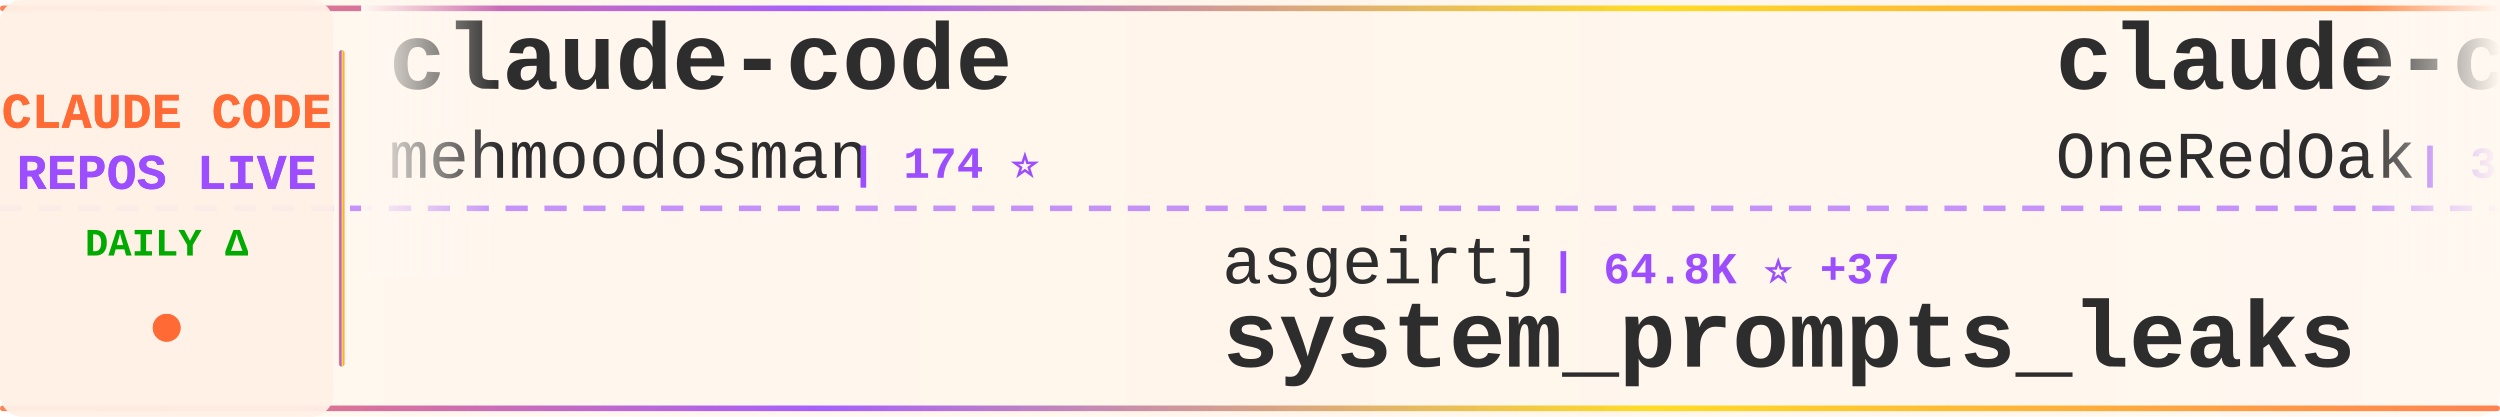
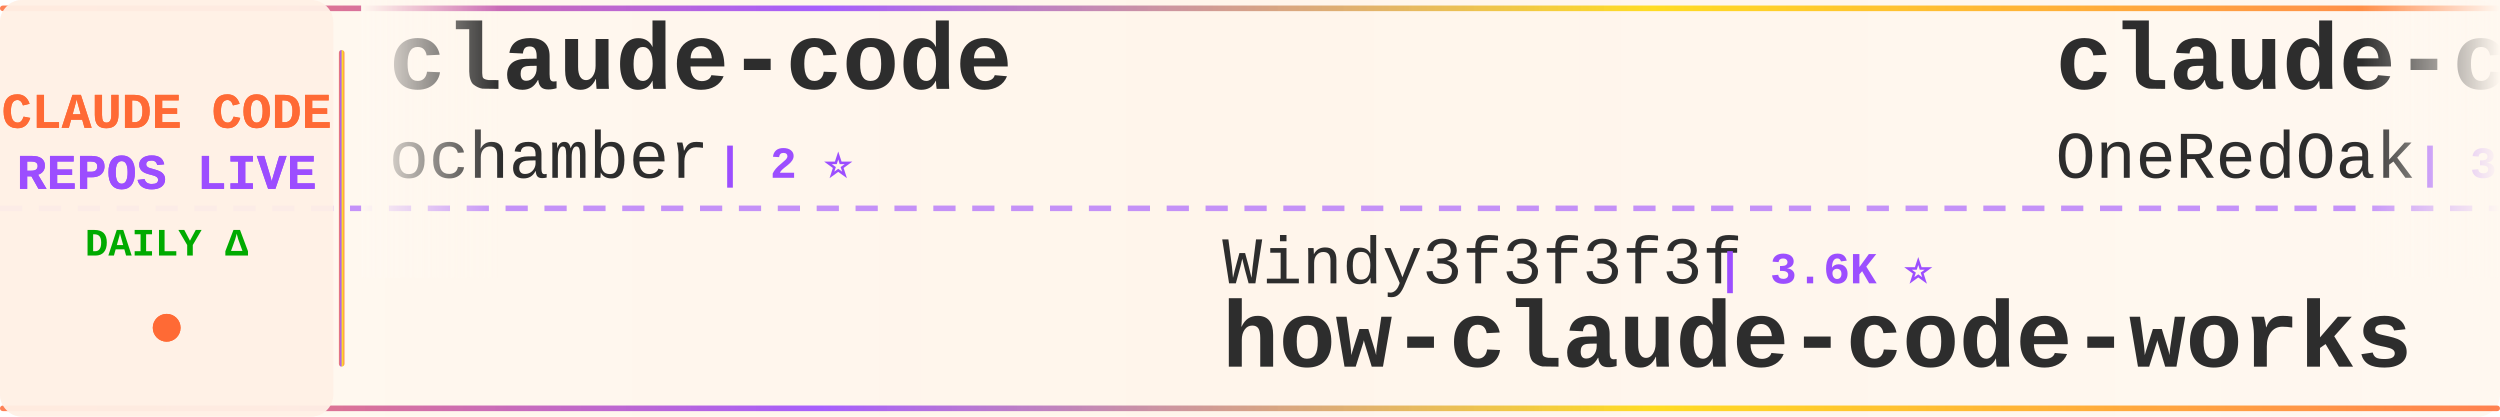
<svg xmlns="http://www.w3.org/2000/svg" width="900" height="150">
  <defs>
    <linearGradient id="tickerBg" x1="0%" y1="0%" x2="100%" y2="0%">
      <stop offset="0%" style="stop-color:#fff8f0;stop-opacity:0.98" />
      <stop offset="50%" style="stop-color:#fff5eb;stop-opacity:1" />
      <stop offset="100%" style="stop-color:#fff8f0;stop-opacity:0.98" />
    </linearGradient>
    <linearGradient id="borderGrad" x1="0%" y1="0%" x2="100%" y2="0%">
      <stop offset="0%" style="stop-color:#FF6B35;stop-opacity:0.85">
        <animate attributeName="stop-opacity" values="0.85;1;0.85" dur="2s" repeatCount="indefinite" />
      </stop>
      <stop offset="33%" style="stop-color:#9C4EFF;stop-opacity:0.9">
        <animate attributeName="stop-opacity" values="0.9;1;0.9" dur="2.2s" repeatCount="indefinite" />
      </stop>
      <stop offset="66%" style="stop-color:#FFD700;stop-opacity:0.85">
        <animate attributeName="stop-opacity" values="0.85;1;0.85" dur="1.8s" repeatCount="indefinite" />
      </stop>
      <stop offset="100%" style="stop-color:#FF6B35;stop-opacity:0.85">
        <animate attributeName="stop-opacity" values="0.85;1;0.85" dur="2s" repeatCount="indefinite" />
      </stop>
    </linearGradient>
    <filter id="textGlow">
      <feGaussianBlur stdDeviation="0.15" result="coloredBlur" />
      <feMerge>
        <feMergeNode in="coloredBlur" />
        <feMergeNode in="SourceGraphic" />
      </feMerge>
    </filter>
    <filter id="metricGlow">
      <feGaussianBlur stdDeviation="0.2" result="coloredBlur" />
      <feMerge>
        <feMergeNode in="coloredBlur" />
        <feMergeNode in="SourceGraphic" />
      </feMerge>
    </filter>
    <linearGradient id="leftFade" x1="0%" y1="0%" x2="100%" y2="0%">
      <stop offset="0%" style="stop-color:#fff8f0;stop-opacity:1" />
      <stop offset="100%" style="stop-color:#fff8f0;stop-opacity:0" />
    </linearGradient>
    <linearGradient id="rightFade" x1="0%" y1="0%" x2="100%" y2="0%">
      <stop offset="0%" style="stop-color:#fff8f0;stop-opacity:0" />
      <stop offset="100%" style="stop-color:#fff8f0;stop-opacity:1" />
    </linearGradient>
  </defs>
  <rect width="900" height="150" fill="url(#tickerBg)" rx="8" />
  <rect x="0" y="2" width="900" height="2" fill="url(#borderGrad)" rx="1" />
  <rect x="0" y="146" width="900" height="2" fill="url(#borderGrad)" rx="1" />
  <line x1="0" y1="75" x2="900" y2="75" stroke="#9C4EFF" stroke-width="2" stroke-dasharray="8 6" opacity="0.6" />
  <rect x="0" y="0" width="120" height="150" fill="#fff0e6" opacity="0.95" rx="8" />
  <text x="60" y="46" font-family="'Courier New', monospace" font-size="18" font-weight="bold" fill="#FF6B35" text-anchor="middle" filter="url(#textGlow)">
    CLAUDE CODE
  </text>
  <text x="60" y="68" font-family="'Courier New', monospace" font-size="18" font-weight="bold" fill="#9C4EFF" text-anchor="middle" filter="url(#textGlow)">
    REPOS LIVE
  </text>
  <text x="60" y="92" font-family="'Courier New', monospace" font-size="14" font-weight="bold" fill="#00aa00" text-anchor="middle">
    DAILY Δ
  </text>
  <circle cx="60" cy="118" r="5" fill="#FF6B35" filter="url(#metricGlow)">
    <animate attributeName="r" values="4;6;4" dur="1.5s" repeatCount="indefinite" />
    <animate attributeName="opacity" values="0.6;1;0.6" dur="1.5s" repeatCount="indefinite" />
  </circle>
  <rect x="122" y="18" width="2" height="114" fill="url(#borderGrad)" rx="1" />
  <clipPath id="tickerClip">
    <rect x="130" y="0" width="770" height="150" />
  </clipPath>
  <g clip-path="url(#tickerClip)">
    <g id="tickerItems">
      <animateTransform attributeName="transform" attributeType="XML" type="translate" from="0 0" to="-3000 0" dur="54s" repeatCount="indefinite" />
      <g transform="translate(0, 0)">
        <text x="140" y="32" font-family="'Courier New', monospace" font-size="34" font-weight="bold" fill="#2d2d2d">claude-code</text>
-         <text x="140" y="64" font-family="'Courier New', monospace" font-size="24" font-weight="normal" fill="#2d2d2d" opacity="1.0">mehmoodosman</text>
-         <text x="306" y="64" font-family="'Courier New', monospace" font-size="16" font-weight="bold" fill="#9C4EFF"> | 174 ⭐</text>
+         <text x="140" y="64" font-family="'Courier New', monospace" font-size="24" font-weight="normal" fill="#2d2d2d" opacity="1.0">ochamber</text>
+         <text x="258" y="64" font-family="'Courier New', monospace" font-size="16" font-weight="bold" fill="#9C4EFF"> | 2 ⭐</text>
      </g>
      <g transform="translate(300, 0)">
-         <text x="140" y="102" font-family="'Courier New', monospace" font-size="24" font-weight="normal" fill="#2d2d2d" opacity="1.0">asgeirtj</text>
-         <text x="258" y="102" font-family="'Courier New', monospace" font-size="16" font-weight="bold" fill="#9C4EFF"> | 64.8K ⭐ +37</text>
-         <text x="140" y="132" font-family="'Courier New', monospace" font-size="34" font-weight="bold" fill="#2d2d2d">system_prompts_leaks</text>
+         <text x="140" y="102" font-family="'Courier New', monospace" font-size="24" font-weight="normal" fill="#2d2d2d" opacity="1.0">Windy3f3f3f3f</text>
+         <text x="318" y="102" font-family="'Courier New', monospace" font-size="16" font-weight="bold" fill="#9C4EFF"> | 3.6K ⭐</text>
+         <text x="140" y="132" font-family="'Courier New', monospace" font-size="34" font-weight="bold" fill="#2d2d2d">how-claude-code-works</text>
      </g>
      <g transform="translate(600, 0)">
        <text x="140" y="32" font-family="'Courier New', monospace" font-size="34" font-weight="bold" fill="#2d2d2d">claude-code-workflows</text>
        <text x="140" y="64" font-family="'Courier New', monospace" font-size="24" font-weight="normal" fill="#2d2d2d" opacity="1.0">OneRedOak</text>
        <text x="270" y="64" font-family="'Courier New', monospace" font-size="16" font-weight="bold" fill="#9C4EFF"> | 3.9K ⭐</text>
      </g>
      <g transform="translate(900, 0)">
-         <text x="140" y="102" font-family="'Courier New', monospace" font-size="24" font-weight="normal" fill="#2d2d2d" opacity="1.0">shanraisshan</text>
-         <text x="306" y="102" font-family="'Courier New', monospace" font-size="16" font-weight="bold" fill="#9C4EFF"> | 65.8K ⭐</text>
-         <text x="140" y="132" font-family="'Courier New', monospace" font-size="34" font-weight="bold" fill="#2d2d2d">claude-code-best-practic...</text>
+         <text x="140" y="102" font-family="'Courier New', monospace" font-size="24" font-weight="normal" fill="#2d2d2d" opacity="1.0">JrCx7scC</text>
+         <text x="258" y="102" font-family="'Courier New', monospace" font-size="16" font-weight="bold" fill="#9C4EFF"> | 376 ⭐</text>
+         <text x="140" y="132" font-family="'Courier New', monospace" font-size="34" font-weight="bold" fill="#2d2d2d">claude-code-source</text>
      </g>
      <g transform="translate(1200, 0)">
+         <text x="140" y="32" font-family="'Courier New', monospace" font-size="34" font-weight="bold" fill="#2d2d2d">pi-vs-claude-code</text>
+         <text x="140" y="64" font-family="'Courier New', monospace" font-size="24" font-weight="normal" fill="#2d2d2d" opacity="1.0">disler</text>
+         <text x="234" y="64" font-family="'Courier New', monospace" font-size="16" font-weight="bold" fill="#9C4EFF"> | 1.7K ⭐</text>
+       </g>
+       <g transform="translate(1500, 0)">
+         <text x="140" y="102" font-family="'Courier New', monospace" font-size="24" font-weight="normal" fill="#2d2d2d" opacity="1.0">777genius</text>
+         <text x="270" y="102" font-family="'Courier New', monospace" font-size="16" font-weight="bold" fill="#9C4EFF"> | 931 ⭐ +1</text>
+         <text x="140" y="132" font-family="'Courier New', monospace" font-size="34" font-weight="bold" fill="#2d2d2d">claude-code-source-code</text>
+       </g>
+       <g transform="translate(1800, 0)">
        <text x="140" y="32" font-family="'Courier New', monospace" font-size="34" font-weight="bold" fill="#2d2d2d">Claude-Code-Usage-Monito...</text>
        <text x="140" y="64" font-family="'Courier New', monospace" font-size="24" font-weight="normal" fill="#2d2d2d" opacity="1.0">Maciek-roboblog</text>
        <text x="342" y="64" font-family="'Courier New', monospace" font-size="16" font-weight="bold" fill="#9C4EFF"> | 8.7K ⭐ +1</text>
      </g>
-       <g transform="translate(1500, 0)">
-         <text x="140" y="102" font-family="'Courier New', monospace" font-size="24" font-weight="normal" fill="#2d2d2d" opacity="1.0">LING71671</text>
-         <text x="270" y="102" font-family="'Courier New', monospace" font-size="16" font-weight="bold" fill="#9C4EFF"> | 950 ⭐</text>
-         <text x="140" y="132" font-family="'Courier New', monospace" font-size="34" font-weight="bold" fill="#2d2d2d">Open-ClaudeCode</text>
-       </g>
-       <g transform="translate(1800, 0)">
-         <text x="140" y="32" font-family="'Courier New', monospace" font-size="34" font-weight="bold" fill="#2d2d2d">claude-code-rev</text>
-         <text x="140" y="64" font-family="'Courier New', monospace" font-size="24" font-weight="normal" fill="#2d2d2d" opacity="1.0">oboard</text>
-         <text x="234" y="64" font-family="'Courier New', monospace" font-size="16" font-weight="bold" fill="#9C4EFF"> | 3.3K ⭐</text>
-       </g>
      <g transform="translate(2100, 0)">
-         <text x="140" y="102" font-family="'Courier New', monospace" font-size="24" font-weight="normal" fill="#2d2d2d" opacity="1.0">AICoderTudou</text>
-         <text x="306" y="102" font-family="'Courier New', monospace" font-size="16" font-weight="bold" fill="#9C4EFF"> | 495 ⭐</text>
-         <text x="140" y="132" font-family="'Courier New', monospace" font-size="34" font-weight="bold" fill="#2d2d2d">claude-code-tudou</text>
+         <text x="140" y="102" font-family="'Courier New', monospace" font-size="24" font-weight="normal" fill="#2d2d2d" opacity="1.0">xorespesp</text>
+         <text x="270" y="102" font-family="'Courier New', monospace" font-size="16" font-weight="bold" fill="#9C4EFF"> | 233 ⭐</text>
+         <text x="140" y="132" font-family="'Courier New', monospace" font-size="34" font-weight="bold" fill="#2d2d2d">claude-code</text>
      </g>
      <g transform="translate(2400, 0)">
-         <text x="140" y="32" font-family="'Courier New', monospace" font-size="34" font-weight="bold" fill="#2d2d2d">claude-code-router</text>
-         <text x="140" y="64" font-family="'Courier New', monospace" font-size="24" font-weight="normal" fill="#2d2d2d" opacity="1.0">musistudio</text>
-         <text x="282" y="64" font-family="'Courier New', monospace" font-size="16" font-weight="bold" fill="#9C4EFF"> | 37.2K ⭐ +3</text>
+         <text x="140" y="32" font-family="'Courier New', monospace" font-size="34" font-weight="bold" fill="#2d2d2d">claude-code-engineering</text>
+         <text x="140" y="64" font-family="'Courier New', monospace" font-size="24" font-weight="normal" fill="#2d2d2d" opacity="1.0">huangjia2019</text>
+         <text x="306" y="64" font-family="'Courier New', monospace" font-size="16" font-weight="bold" fill="#9C4EFF"> | 1.1K ⭐</text>
      </g>
      <g transform="translate(2700, 0)">
-         <text x="140" y="102" font-family="'Courier New', monospace" font-size="24" font-weight="normal" fill="#2d2d2d" opacity="1.0">anthropics</text>
-         <text x="282" y="102" font-family="'Courier New', monospace" font-size="16" font-weight="bold" fill="#9C4EFF"> | 144.8K ⭐ +34</text>
-         <text x="140" y="132" font-family="'Courier New', monospace" font-size="34" font-weight="bold" fill="#2d2d2d">claude-code</text>
+         <text x="140" y="102" font-family="'Courier New', monospace" font-size="24" font-weight="normal" fill="#2d2d2d" opacity="1.0">lintsinghua</text>
+         <text x="294" y="102" font-family="'Courier New', monospace" font-size="16" font-weight="bold" fill="#9C4EFF"> | 4.2K ⭐</text>
+         <text x="140" y="132" font-family="'Courier New', monospace" font-size="34" font-weight="bold" fill="#2d2d2d">claude-code-book</text>
      </g>
      <g transform="translate(3000, 0)">
        <text x="140" y="32" font-family="'Courier New', monospace" font-size="34" font-weight="bold" fill="#2d2d2d">claude-code</text>
-         <text x="140" y="64" font-family="'Courier New', monospace" font-size="24" font-weight="normal" fill="#2d2d2d" opacity="1.0">mehmoodosman</text>
-         <text x="306" y="64" font-family="'Courier New', monospace" font-size="16" font-weight="bold" fill="#9C4EFF"> | 174 ⭐</text>
+         <text x="140" y="64" font-family="'Courier New', monospace" font-size="24" font-weight="normal" fill="#2d2d2d" opacity="1.0">ochamber</text>
+         <text x="258" y="64" font-family="'Courier New', monospace" font-size="16" font-weight="bold" fill="#9C4EFF"> | 2 ⭐</text>
      </g>
      <g transform="translate(3300, 0)">
-         <text x="140" y="102" font-family="'Courier New', monospace" font-size="24" font-weight="normal" fill="#2d2d2d" opacity="1.0">asgeirtj</text>
-         <text x="258" y="102" font-family="'Courier New', monospace" font-size="16" font-weight="bold" fill="#9C4EFF"> | 64.8K ⭐ +37</text>
-         <text x="140" y="132" font-family="'Courier New', monospace" font-size="34" font-weight="bold" fill="#2d2d2d">system_prompts_leaks</text>
+         <text x="140" y="102" font-family="'Courier New', monospace" font-size="24" font-weight="normal" fill="#2d2d2d" opacity="1.0">Windy3f3f3f3f</text>
+         <text x="318" y="102" font-family="'Courier New', monospace" font-size="16" font-weight="bold" fill="#9C4EFF"> | 3.6K ⭐</text>
+         <text x="140" y="132" font-family="'Courier New', monospace" font-size="34" font-weight="bold" fill="#2d2d2d">how-claude-code-works</text>
      </g>
      <g transform="translate(3600, 0)">
        <text x="140" y="32" font-family="'Courier New', monospace" font-size="34" font-weight="bold" fill="#2d2d2d">claude-code-workflows</text>
        <text x="140" y="64" font-family="'Courier New', monospace" font-size="24" font-weight="normal" fill="#2d2d2d" opacity="1.0">OneRedOak</text>
        <text x="270" y="64" font-family="'Courier New', monospace" font-size="16" font-weight="bold" fill="#9C4EFF"> | 3.9K ⭐</text>
      </g>
      <g transform="translate(3900, 0)">
-         <text x="140" y="102" font-family="'Courier New', monospace" font-size="24" font-weight="normal" fill="#2d2d2d" opacity="1.0">shanraisshan</text>
-         <text x="306" y="102" font-family="'Courier New', monospace" font-size="16" font-weight="bold" fill="#9C4EFF"> | 65.8K ⭐</text>
-         <text x="140" y="132" font-family="'Courier New', monospace" font-size="34" font-weight="bold" fill="#2d2d2d">claude-code-best-practic...</text>
+         <text x="140" y="102" font-family="'Courier New', monospace" font-size="24" font-weight="normal" fill="#2d2d2d" opacity="1.0">JrCx7scC</text>
+         <text x="258" y="102" font-family="'Courier New', monospace" font-size="16" font-weight="bold" fill="#9C4EFF"> | 376 ⭐</text>
+         <text x="140" y="132" font-family="'Courier New', monospace" font-size="34" font-weight="bold" fill="#2d2d2d">claude-code-source</text>
      </g>
    </g>
  </g>
  <rect x="130" y="0" width="50" height="100" fill="url(#leftFade)" />
  <rect x="850" y="0" width="50" height="100" fill="url(#rightFade)" />
</svg>
